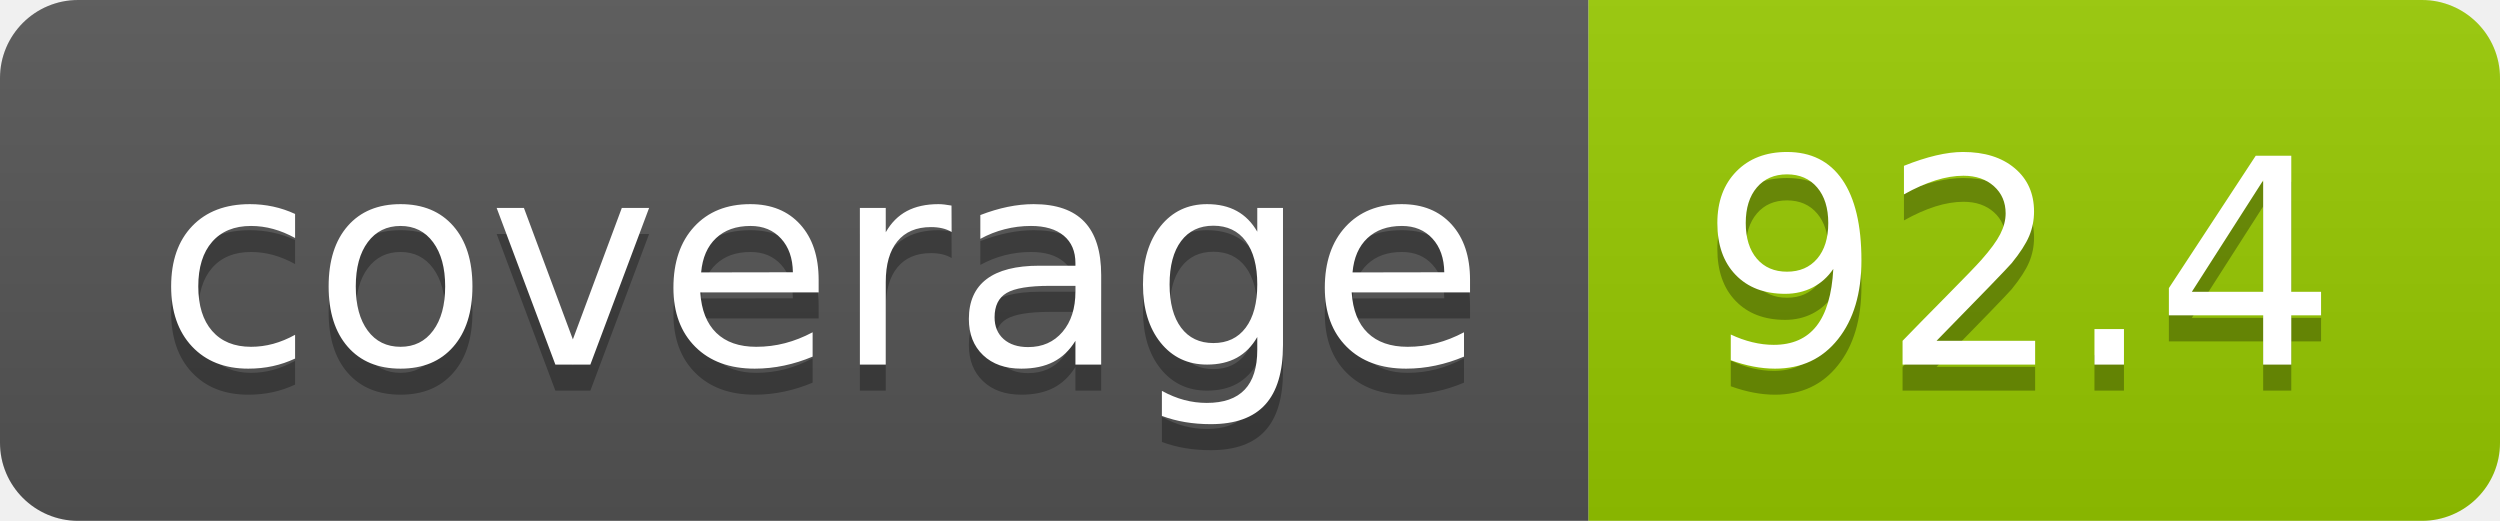
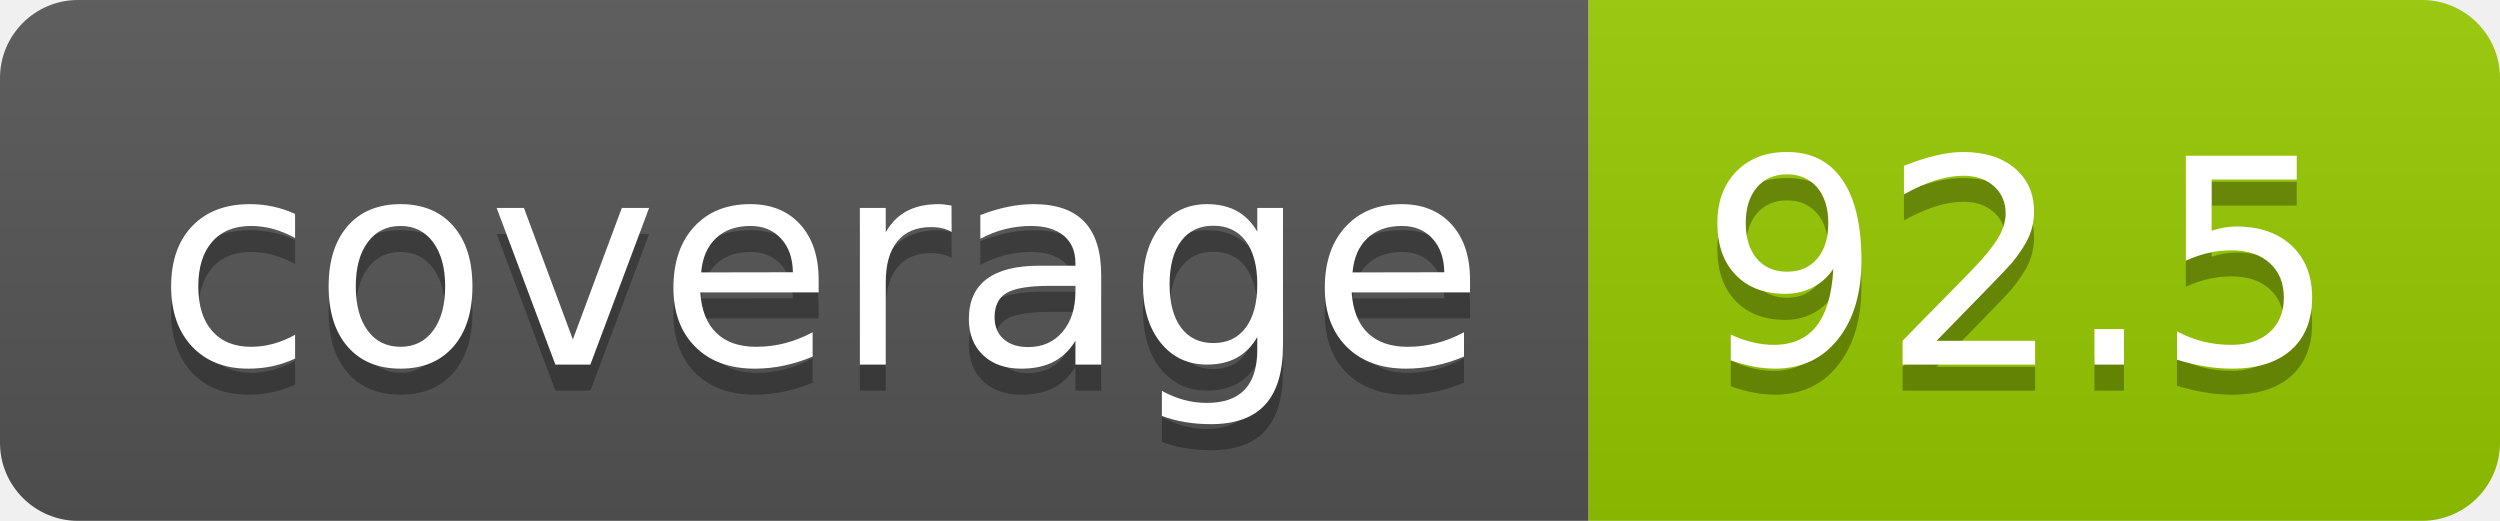
- <svg xmlns="http://www.w3.org/2000/svg" width="96" height="20" role="img" aria-label="coverage: 92.4">
+ <svg xmlns="http://www.w3.org/2000/svg" width="96" height="20" role="img" aria-label="coverage: 92.5">
  <linearGradient id="s" x2="0" y2="100%">
    <stop offset="0" stop-color="#bbb" stop-opacity=".1" />
    <stop offset="1" stop-opacity=".1" />
  </linearGradient>
  <clipPath id="r">
    <rect width="96" height="20" rx="3" fill="#fff" />
  </clipPath>
  <g clip-path="url(#r)">
    <rect width="61" height="20" fill="#555" />
    <rect x="61" width="35" height="20" fill="#97ca00" />
    <rect width="96" height="20" fill="url(#s)" />
  </g>
  <g fill="#fff" text-anchor="middle" font-family="Verdana,Geneva,DejaVu Sans,sans-serif" text-rendering="geometricPrecision" font-size="110">
    <text aria-hidden="true" x="315" y="150" fill="#010101" fill-opacity=".3" transform="scale(.1)" textLength="510">coverage</text>
    <text x="315" y="140" transform="scale(.1)" fill="#fff" textLength="510">coverage</text>
-     <text aria-hidden="true" x="775" y="150" fill="#010101" fill-opacity=".3" transform="scale(.1)" textLength="250">92.4</text>
-     <text x="775" y="140" transform="scale(.1)" fill="#fff" textLength="250">92.4</text>
+     <text aria-hidden="true" x="775" y="150" fill="#010101" fill-opacity=".3" transform="scale(.1)" textLength="250">92.5</text>
+     <text x="775" y="140" transform="scale(.1)" fill="#fff" textLength="250">92.5</text>
  </g>
</svg>
